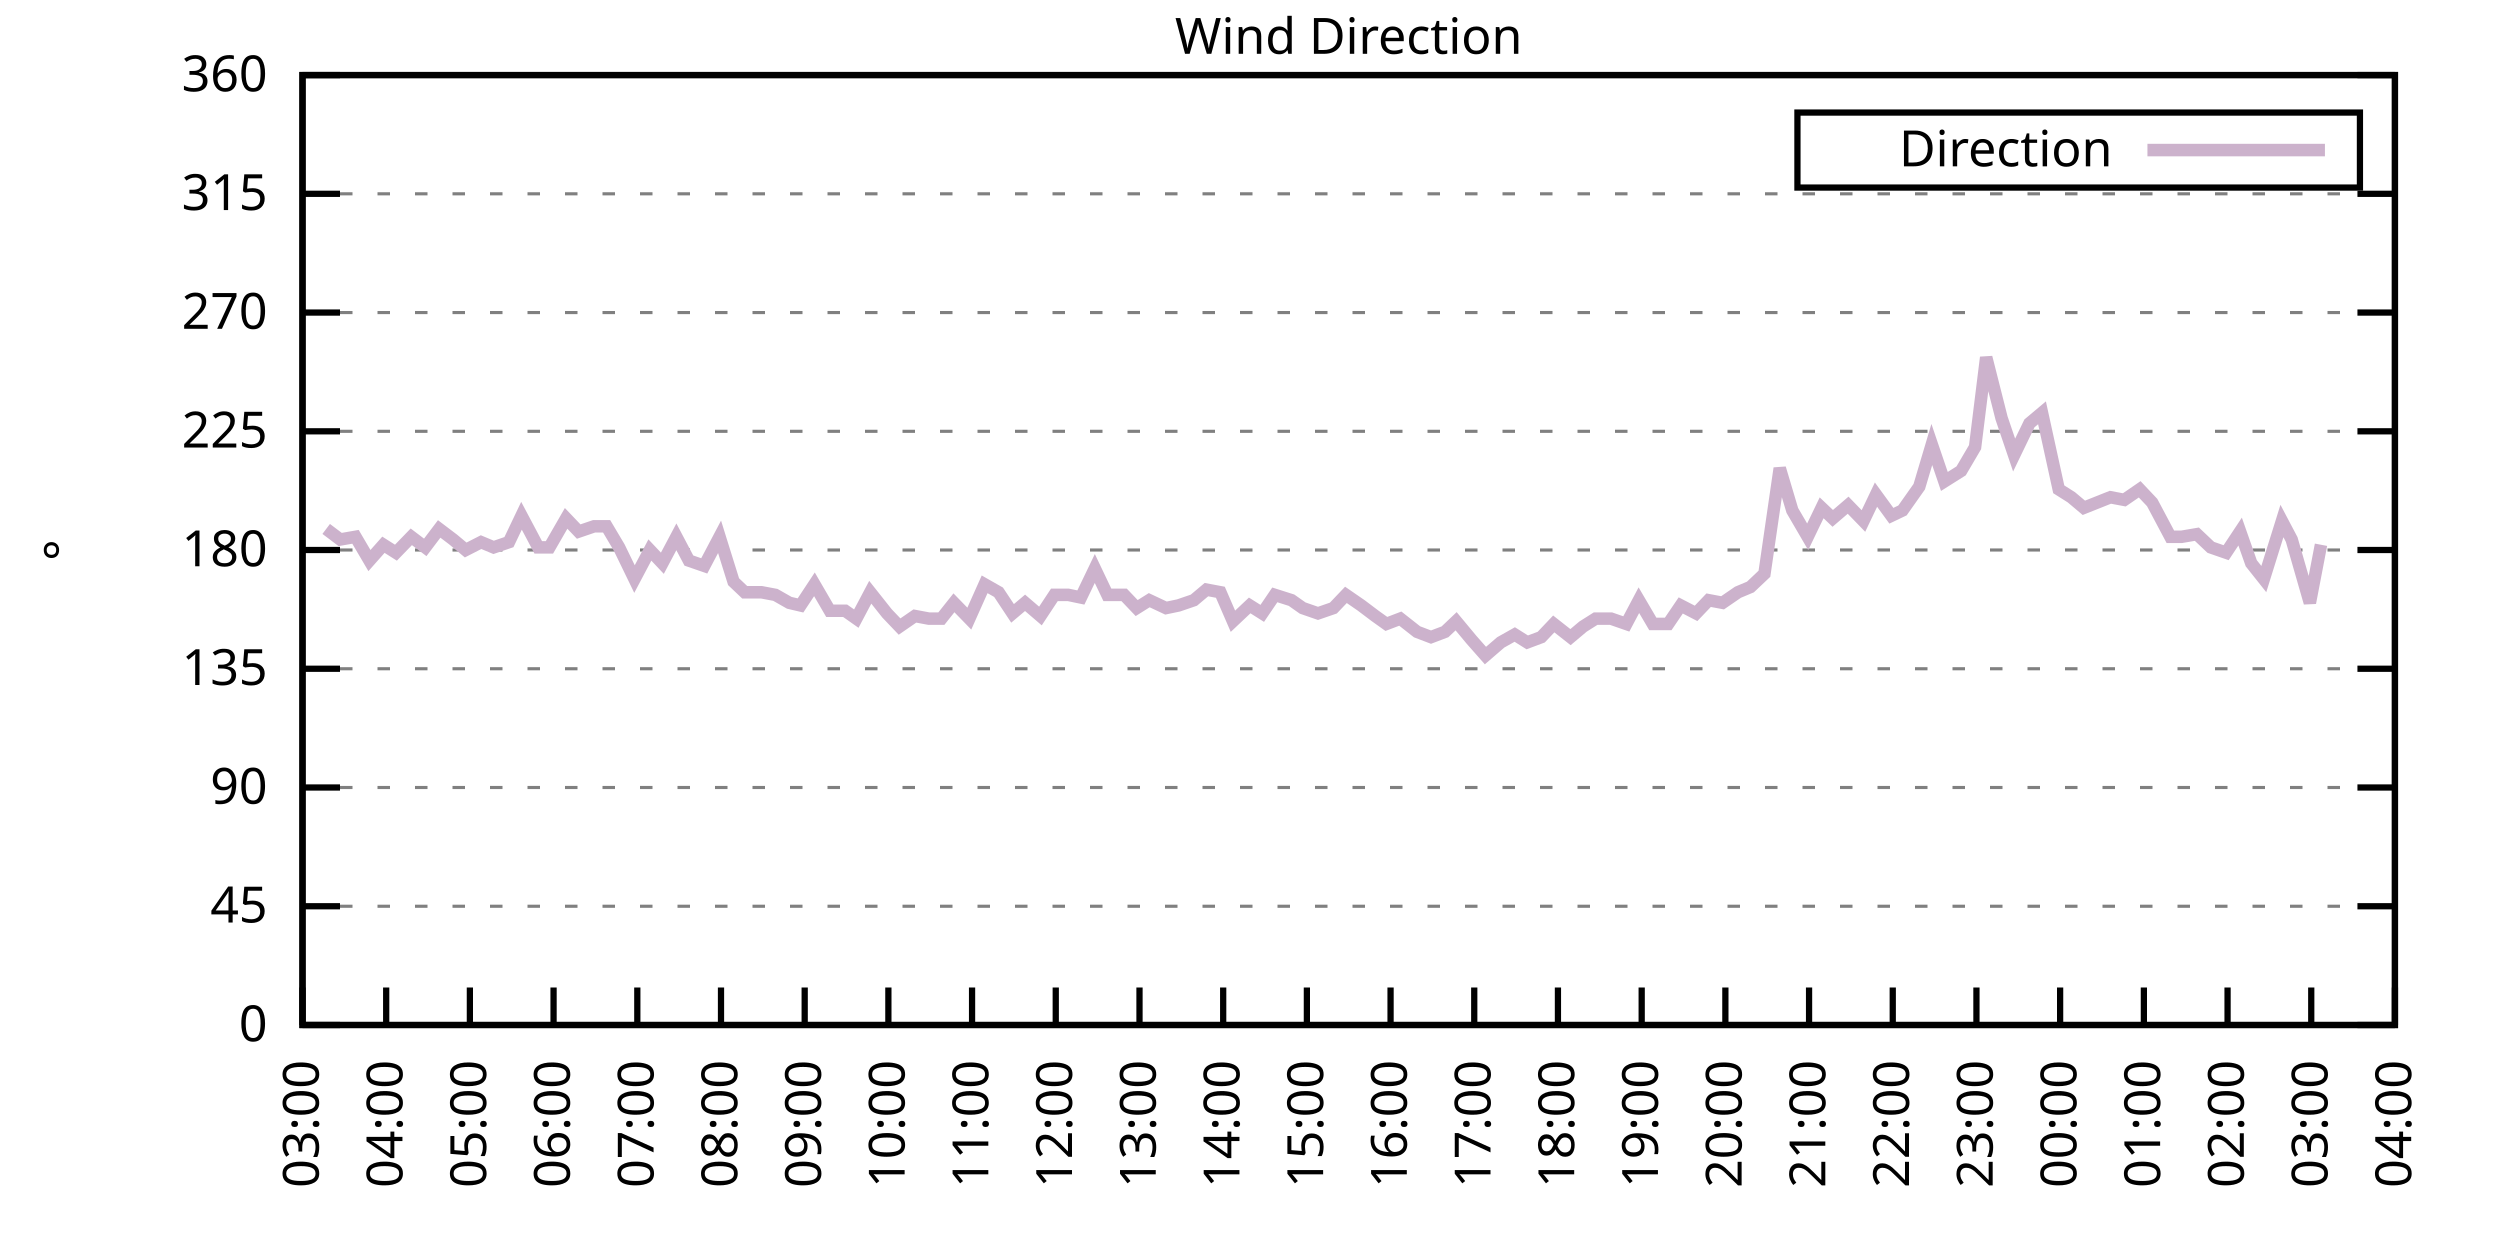
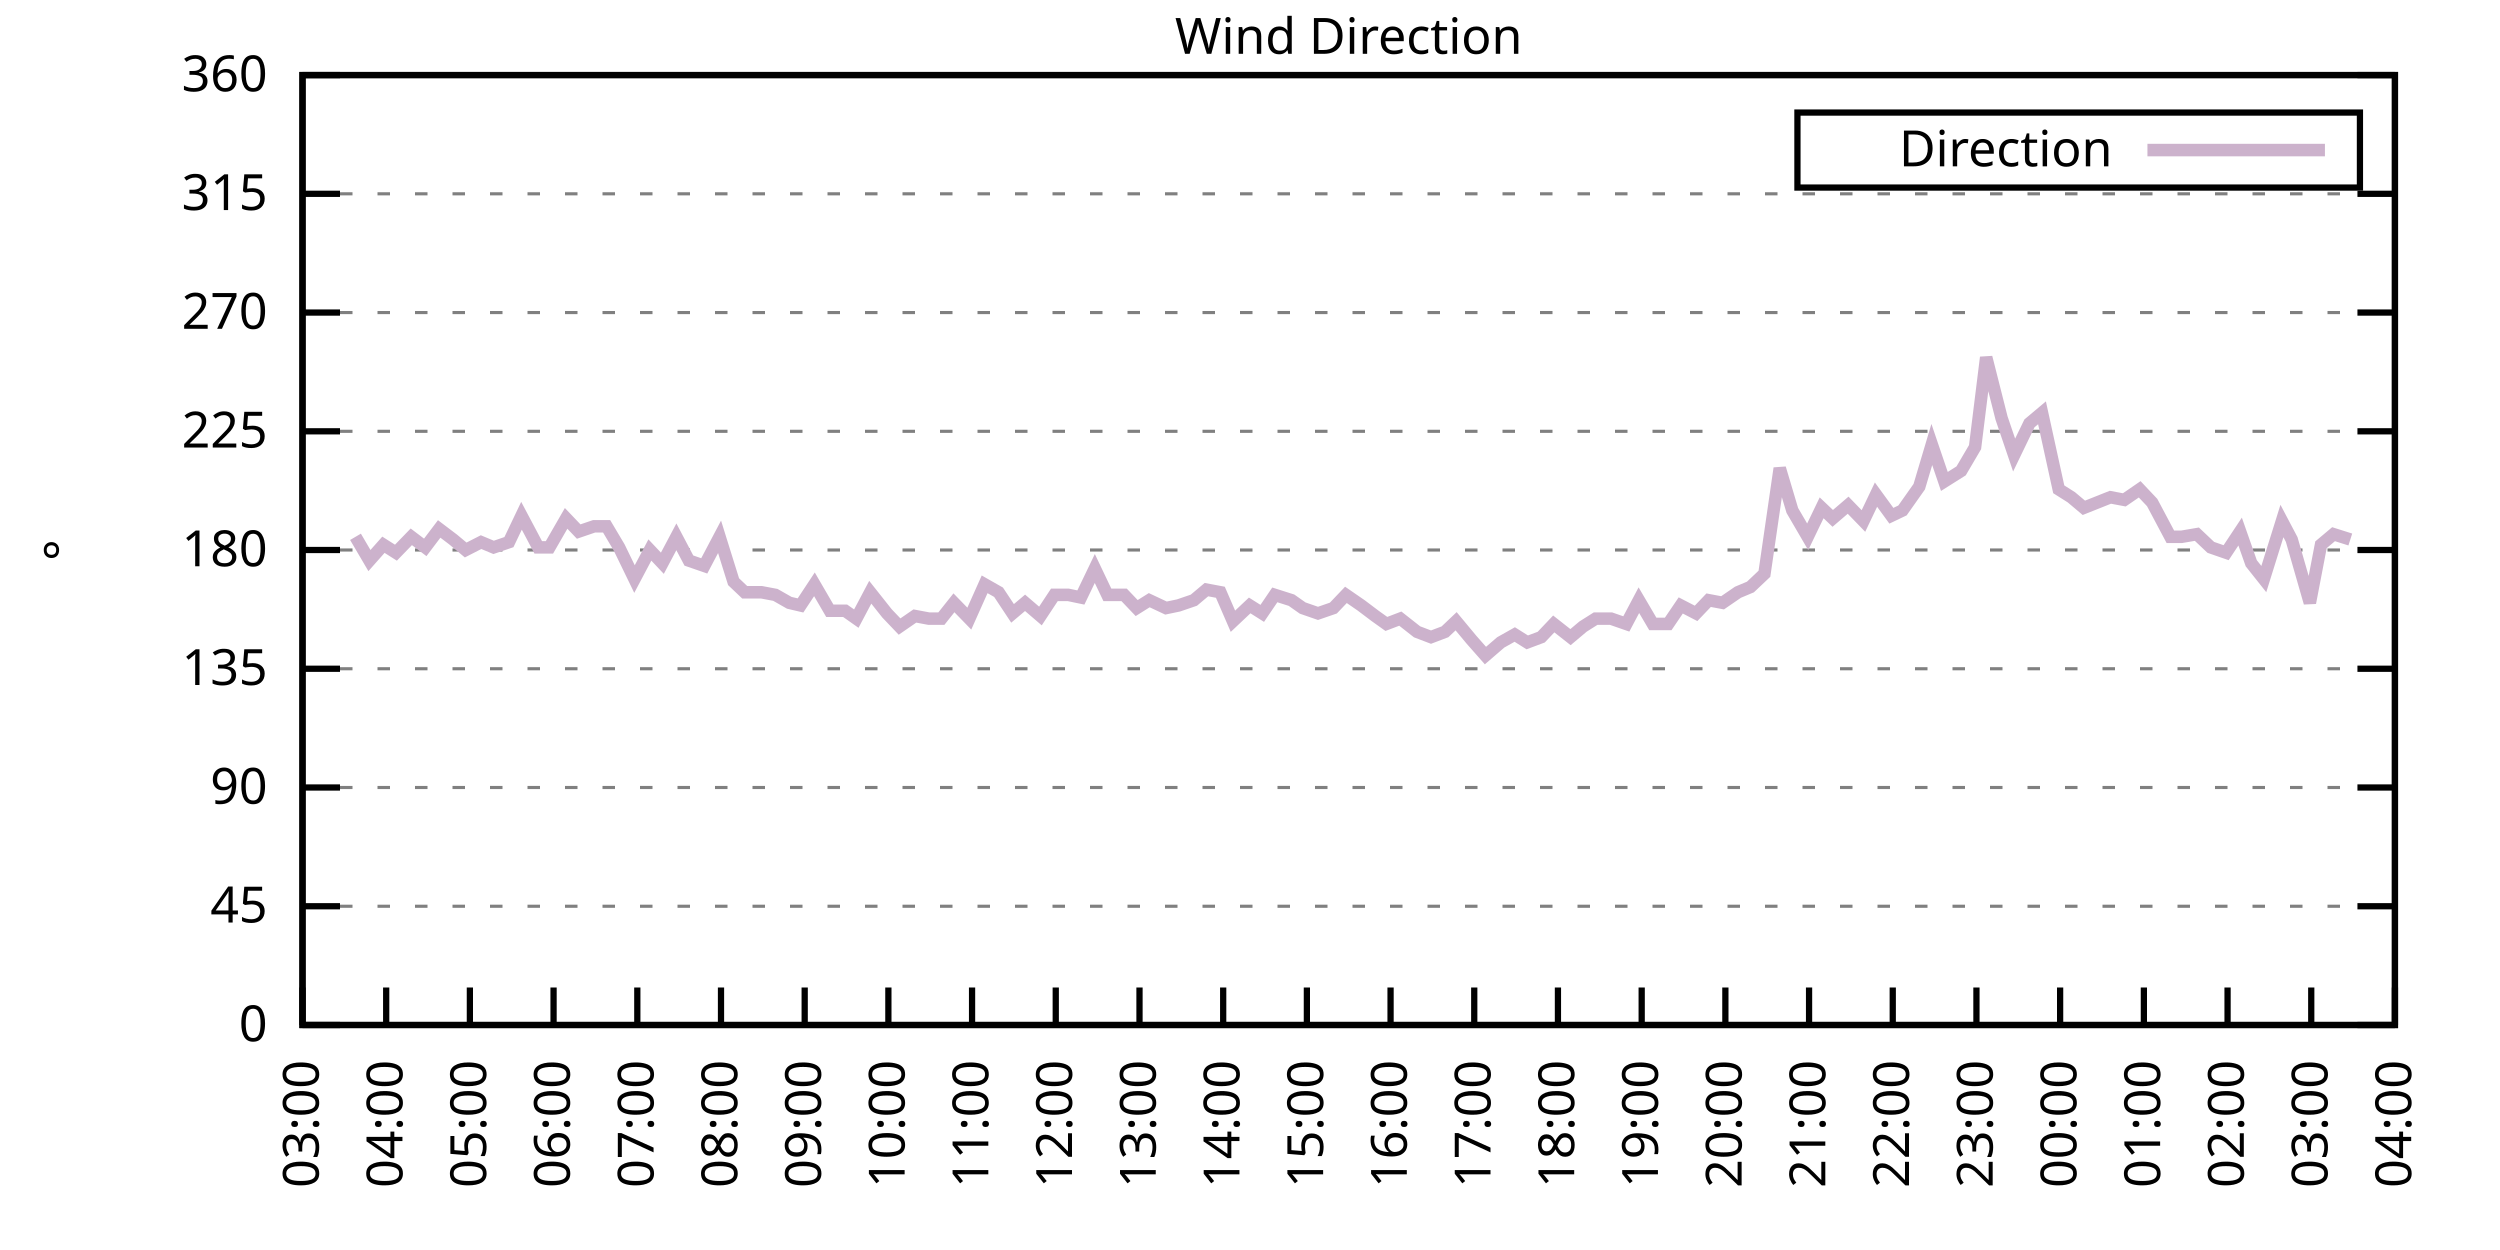
<svg xmlns="http://www.w3.org/2000/svg" xmlns:xlink="http://www.w3.org/1999/xlink" width="400" height="200" viewBox="0 0 400 200">
  <g id="gnuplot_canvas">
    <rect x="0" y="0" width="400" height="200" fill="none" />
    <defs>
      <circle id="gpDot" r="0.5" stroke-width="0.5" stroke="currentColor" />
      <path id="gpPt0" stroke-width="0.333" stroke="currentColor" d="M-1,0 h2 M0,-1 v2" />
      <path id="gpPt1" stroke-width="0.333" stroke="currentColor" d="M-1,-1 L1,1 M1,-1 L-1,1" />
      <path id="gpPt2" stroke-width="0.333" stroke="currentColor" d="M-1,0 L1,0 M0,-1 L0,1 M-1,-1 L1,1 M-1,1 L1,-1" />
      <rect id="gpPt3" stroke-width="0.333" stroke="currentColor" x="-1" y="-1" width="2" height="2" />
      <rect id="gpPt4" stroke-width="0.333" stroke="currentColor" fill="currentColor" x="-1" y="-1" width="2" height="2" />
      <circle id="gpPt5" stroke-width="0.333" stroke="currentColor" cx="0" cy="0" r="1" />
      <use xlink:href="#gpPt5" id="gpPt6" fill="currentColor" stroke="none" />
      <path id="gpPt7" stroke-width="0.333" stroke="currentColor" d="M0,-1.33 L-1.33,0.67 L1.33,0.67 z" />
      <use xlink:href="#gpPt7" id="gpPt8" fill="currentColor" stroke="none" />
      <use xlink:href="#gpPt7" id="gpPt9" stroke="currentColor" transform="rotate(180)" />
      <use xlink:href="#gpPt9" id="gpPt10" fill="currentColor" stroke="none" />
      <use xlink:href="#gpPt3" id="gpPt11" stroke="currentColor" transform="rotate(45)" />
      <use xlink:href="#gpPt11" id="gpPt12" fill="currentColor" stroke="none" />
      <path id="gpPt13" stroke-width="0.333" stroke="currentColor" d="M0,1.330 L1.265,0.411 L0.782,-1.067 L-0.782,-1.076 L-1.265,0.411 z" />
      <use xlink:href="#gpPt13" id="gpPt14" fill="currentColor" stroke="none" />
      <filter id="textbox" filterUnits="objectBoundingBox" x="0" y="0" height="1" width="1">
        <feFlood flood-color="white" flood-opacity="1" result="bgnd" />
        <feComposite in="SourceGraphic" in2="bgnd" operator="atop" />
      </filter>
      <filter id="greybox" filterUnits="objectBoundingBox" x="0" y="0" height="1" width="1">
        <feFlood flood-color="lightgrey" flood-opacity="1" result="grey" />
        <feComposite in="SourceGraphic" in2="grey" operator="atop" />
      </filter>
    </defs>
    <g fill="none" color="white" stroke="currentColor" stroke-width="1.00" stroke-linecap="butt" stroke-linejoin="miter">
</g>
    <g fill="none" color="black" stroke="currentColor" stroke-width="1.00" stroke-linecap="butt" stroke-linejoin="miter">
      <g stroke="none" shape-rendering="crispEdges">
        <polygon fill="rgb(255, 255, 255)" points="48.40,164.00 383.18,164.00 383.18,12.02 48.40,12.02 " />
      </g>
    </g>
    <g fill="none" color="black" stroke="currentColor" stroke-width="1.00" stroke-linecap="butt" stroke-linejoin="miter">
</g>
    <g fill="none" color="black" stroke="black" stroke-width="0.50" stroke-linecap="butt" stroke-linejoin="miter">
</g>
    <g fill="none" color="gray" stroke="currentColor" stroke-width="0.50" stroke-linecap="butt" stroke-linejoin="miter">
      <path stroke="gray" stroke-dasharray="2,4" class="gridline" d="M48.40,164.00 L383.19,164.00  " />
    </g>
    <g fill="none" color="gray" stroke="gray" stroke-width="1.00" stroke-linecap="butt" stroke-linejoin="miter">
</g>
    <g fill="none" color="black" stroke="currentColor" stroke-width="1.00" stroke-linecap="butt" stroke-linejoin="miter">
      <path stroke="black" d="M48.40,164.00 L54.40,164.00 M383.19,164.00 L377.19,164.00  " />
      <g transform="translate(42.80,166.60)" stroke="none" fill="black" font-family="Sans" font-size="8.00" text-anchor="end">
        <text>
          <tspan font-family="Sans"> 0</tspan>
        </text>
      </g>
    </g>
    <g fill="none" color="black" stroke="currentColor" stroke-width="1.00" stroke-linecap="butt" stroke-linejoin="miter">
</g>
    <g fill="none" color="black" stroke="black" stroke-width="0.50" stroke-linecap="butt" stroke-linejoin="miter">
</g>
    <g fill="none" color="gray" stroke="currentColor" stroke-width="0.50" stroke-linecap="butt" stroke-linejoin="miter">
      <path stroke="gray" stroke-dasharray="2,4" class="gridline" d="M48.40,145.00 L383.19,145.00  " />
    </g>
    <g fill="none" color="gray" stroke="gray" stroke-width="1.00" stroke-linecap="butt" stroke-linejoin="miter">
</g>
    <g fill="none" color="black" stroke="currentColor" stroke-width="1.00" stroke-linecap="butt" stroke-linejoin="miter">
      <path stroke="black" d="M48.40,145.00 L54.40,145.00 M383.19,145.00 L377.19,145.00  " />
      <g transform="translate(42.80,147.60)" stroke="none" fill="black" font-family="Sans" font-size="8.00" text-anchor="end">
        <text>
          <tspan font-family="Sans"> 45</tspan>
        </text>
      </g>
    </g>
    <g fill="none" color="black" stroke="currentColor" stroke-width="1.00" stroke-linecap="butt" stroke-linejoin="miter">
</g>
    <g fill="none" color="black" stroke="black" stroke-width="0.50" stroke-linecap="butt" stroke-linejoin="miter">
</g>
    <g fill="none" color="gray" stroke="currentColor" stroke-width="0.50" stroke-linecap="butt" stroke-linejoin="miter">
      <path stroke="gray" stroke-dasharray="2,4" class="gridline" d="M48.40,126.00 L383.19,126.00  " />
    </g>
    <g fill="none" color="gray" stroke="gray" stroke-width="1.00" stroke-linecap="butt" stroke-linejoin="miter">
</g>
    <g fill="none" color="black" stroke="currentColor" stroke-width="1.00" stroke-linecap="butt" stroke-linejoin="miter">
      <path stroke="black" d="M48.40,126.00 L54.40,126.00 M383.19,126.00 L377.19,126.00  " />
      <g transform="translate(42.80,128.60)" stroke="none" fill="black" font-family="Sans" font-size="8.00" text-anchor="end">
        <text>
          <tspan font-family="Sans"> 90</tspan>
        </text>
      </g>
    </g>
    <g fill="none" color="black" stroke="currentColor" stroke-width="1.00" stroke-linecap="butt" stroke-linejoin="miter">
</g>
    <g fill="none" color="black" stroke="black" stroke-width="0.50" stroke-linecap="butt" stroke-linejoin="miter">
</g>
    <g fill="none" color="gray" stroke="currentColor" stroke-width="0.50" stroke-linecap="butt" stroke-linejoin="miter">
      <path stroke="gray" stroke-dasharray="2,4" class="gridline" d="M48.40,107.00 L383.19,107.00  " />
    </g>
    <g fill="none" color="gray" stroke="gray" stroke-width="1.00" stroke-linecap="butt" stroke-linejoin="miter">
</g>
    <g fill="none" color="black" stroke="currentColor" stroke-width="1.00" stroke-linecap="butt" stroke-linejoin="miter">
      <path stroke="black" d="M48.40,107.00 L54.40,107.00 M383.19,107.00 L377.19,107.00  " />
      <g transform="translate(42.80,109.60)" stroke="none" fill="black" font-family="Sans" font-size="8.00" text-anchor="end">
        <text>
          <tspan font-family="Sans"> 135</tspan>
        </text>
      </g>
    </g>
    <g fill="none" color="black" stroke="currentColor" stroke-width="1.00" stroke-linecap="butt" stroke-linejoin="miter">
</g>
    <g fill="none" color="black" stroke="black" stroke-width="0.50" stroke-linecap="butt" stroke-linejoin="miter">
</g>
    <g fill="none" color="gray" stroke="currentColor" stroke-width="0.50" stroke-linecap="butt" stroke-linejoin="miter">
      <path stroke="gray" stroke-dasharray="2,4" class="gridline" d="M48.40,88.00 L383.19,88.00  " />
    </g>
    <g fill="none" color="gray" stroke="gray" stroke-width="1.00" stroke-linecap="butt" stroke-linejoin="miter">
</g>
    <g fill="none" color="black" stroke="currentColor" stroke-width="1.00" stroke-linecap="butt" stroke-linejoin="miter">
      <path stroke="black" d="M48.40,88.00 L54.40,88.00 M383.19,88.00 L377.19,88.00  " />
      <g transform="translate(42.80,90.60)" stroke="none" fill="black" font-family="Sans" font-size="8.00" text-anchor="end">
        <text>
          <tspan font-family="Sans"> 180</tspan>
        </text>
      </g>
    </g>
    <g fill="none" color="black" stroke="currentColor" stroke-width="1.00" stroke-linecap="butt" stroke-linejoin="miter">
</g>
    <g fill="none" color="black" stroke="black" stroke-width="0.50" stroke-linecap="butt" stroke-linejoin="miter">
</g>
    <g fill="none" color="gray" stroke="currentColor" stroke-width="0.50" stroke-linecap="butt" stroke-linejoin="miter">
      <path stroke="gray" stroke-dasharray="2,4" class="gridline" d="M48.40,69.01 L383.19,69.01  " />
    </g>
    <g fill="none" color="gray" stroke="gray" stroke-width="1.00" stroke-linecap="butt" stroke-linejoin="miter">
</g>
    <g fill="none" color="black" stroke="currentColor" stroke-width="1.00" stroke-linecap="butt" stroke-linejoin="miter">
      <path stroke="black" d="M48.40,69.01 L54.40,69.01 M383.19,69.01 L377.19,69.01  " />
      <g transform="translate(42.80,71.61)" stroke="none" fill="black" font-family="Sans" font-size="8.00" text-anchor="end">
        <text>
          <tspan font-family="Sans"> 225</tspan>
        </text>
      </g>
    </g>
    <g fill="none" color="black" stroke="currentColor" stroke-width="1.00" stroke-linecap="butt" stroke-linejoin="miter">
</g>
    <g fill="none" color="black" stroke="black" stroke-width="0.50" stroke-linecap="butt" stroke-linejoin="miter">
</g>
    <g fill="none" color="gray" stroke="currentColor" stroke-width="0.50" stroke-linecap="butt" stroke-linejoin="miter">
      <path stroke="gray" stroke-dasharray="2,4" class="gridline" d="M48.40,50.01 L383.19,50.01  " />
    </g>
    <g fill="none" color="gray" stroke="gray" stroke-width="1.00" stroke-linecap="butt" stroke-linejoin="miter">
</g>
    <g fill="none" color="black" stroke="currentColor" stroke-width="1.00" stroke-linecap="butt" stroke-linejoin="miter">
      <path stroke="black" d="M48.40,50.01 L54.40,50.01 M383.19,50.01 L377.19,50.01  " />
      <g transform="translate(42.80,52.61)" stroke="none" fill="black" font-family="Sans" font-size="8.00" text-anchor="end">
        <text>
          <tspan font-family="Sans"> 270</tspan>
        </text>
      </g>
    </g>
    <g fill="none" color="black" stroke="currentColor" stroke-width="1.00" stroke-linecap="butt" stroke-linejoin="miter">
</g>
    <g fill="none" color="black" stroke="black" stroke-width="0.50" stroke-linecap="butt" stroke-linejoin="miter">
</g>
    <g fill="none" color="gray" stroke="currentColor" stroke-width="0.50" stroke-linecap="butt" stroke-linejoin="miter">
      <path stroke="gray" stroke-dasharray="2,4" class="gridline" d="M48.40,31.01 L383.19,31.01  " />
    </g>
    <g fill="none" color="gray" stroke="gray" stroke-width="1.00" stroke-linecap="butt" stroke-linejoin="miter">
</g>
    <g fill="none" color="black" stroke="currentColor" stroke-width="1.00" stroke-linecap="butt" stroke-linejoin="miter">
      <path stroke="black" d="M48.40,31.01 L54.40,31.01 M383.19,31.01 L377.19,31.01  " />
      <g transform="translate(42.80,33.61)" stroke="none" fill="black" font-family="Sans" font-size="8.00" text-anchor="end">
        <text>
          <tspan font-family="Sans"> 315</tspan>
        </text>
      </g>
    </g>
    <g fill="none" color="black" stroke="currentColor" stroke-width="1.00" stroke-linecap="butt" stroke-linejoin="miter">
</g>
    <g fill="none" color="black" stroke="black" stroke-width="0.50" stroke-linecap="butt" stroke-linejoin="miter">
</g>
    <g fill="none" color="gray" stroke="currentColor" stroke-width="0.50" stroke-linecap="butt" stroke-linejoin="miter">
      <path stroke="gray" stroke-dasharray="2,4" class="gridline" d="M48.40,12.01 L383.19,12.01  " />
    </g>
    <g fill="none" color="gray" stroke="gray" stroke-width="1.00" stroke-linecap="butt" stroke-linejoin="miter">
</g>
    <g fill="none" color="black" stroke="currentColor" stroke-width="1.00" stroke-linecap="butt" stroke-linejoin="miter">
      <path stroke="black" d="M48.40,12.01 L54.40,12.01 M383.19,12.01 L377.19,12.01  " />
      <g transform="translate(42.80,14.61)" stroke="none" fill="black" font-family="Sans" font-size="8.00" text-anchor="end">
        <text>
          <tspan font-family="Sans"> 360</tspan>
        </text>
      </g>
    </g>
    <g fill="none" color="black" stroke="currentColor" stroke-width="1.00" stroke-linecap="butt" stroke-linejoin="miter">
      <path stroke="black" d="M48.40,164.00 L48.40,158.00  " />
      <g transform="translate(51.00,169.60) rotate(270.00)" stroke="none" fill="black" font-family="Sans" font-size="8.00" text-anchor="end">
        <text>
          <tspan font-family="Sans">03:00</tspan>
        </text>
      </g>
    </g>
    <g fill="none" color="black" stroke="currentColor" stroke-width="1.00" stroke-linecap="butt" stroke-linejoin="miter">
      <path stroke="black" d="M61.79,164.00 L61.79,158.00  " />
      <g transform="translate(64.39,169.60) rotate(270.00)" stroke="none" fill="black" font-family="Sans" font-size="8.00" text-anchor="end">
        <text>
          <tspan font-family="Sans">04:00</tspan>
        </text>
      </g>
    </g>
    <g fill="none" color="black" stroke="currentColor" stroke-width="1.00" stroke-linecap="butt" stroke-linejoin="miter">
      <path stroke="black" d="M75.18,164.00 L75.18,158.00  " />
      <g transform="translate(77.78,169.60) rotate(270.00)" stroke="none" fill="black" font-family="Sans" font-size="8.00" text-anchor="end">
        <text>
          <tspan font-family="Sans">05:00</tspan>
        </text>
      </g>
    </g>
    <g fill="none" color="black" stroke="currentColor" stroke-width="1.00" stroke-linecap="butt" stroke-linejoin="miter">
      <path stroke="black" d="M88.57,164.00 L88.57,158.00  " />
      <g transform="translate(91.17,169.60) rotate(270.00)" stroke="none" fill="black" font-family="Sans" font-size="8.00" text-anchor="end">
        <text>
          <tspan font-family="Sans">06:00</tspan>
        </text>
      </g>
    </g>
    <g fill="none" color="black" stroke="currentColor" stroke-width="1.00" stroke-linecap="butt" stroke-linejoin="miter">
      <path stroke="black" d="M101.97,164.00 L101.97,158.00  " />
      <g transform="translate(104.57,169.60) rotate(270.00)" stroke="none" fill="black" font-family="Sans" font-size="8.00" text-anchor="end">
        <text>
          <tspan font-family="Sans">07:00</tspan>
        </text>
      </g>
    </g>
    <g fill="none" color="black" stroke="currentColor" stroke-width="1.00" stroke-linecap="butt" stroke-linejoin="miter">
      <path stroke="black" d="M115.36,164.00 L115.36,158.00  " />
      <g transform="translate(117.96,169.60) rotate(270.00)" stroke="none" fill="black" font-family="Sans" font-size="8.00" text-anchor="end">
        <text>
          <tspan font-family="Sans">08:00</tspan>
        </text>
      </g>
    </g>
    <g fill="none" color="black" stroke="currentColor" stroke-width="1.00" stroke-linecap="butt" stroke-linejoin="miter">
      <path stroke="black" d="M128.75,164.00 L128.75,158.00  " />
      <g transform="translate(131.35,169.60) rotate(270.00)" stroke="none" fill="black" font-family="Sans" font-size="8.00" text-anchor="end">
        <text>
          <tspan font-family="Sans">09:00</tspan>
        </text>
      </g>
    </g>
    <g fill="none" color="black" stroke="currentColor" stroke-width="1.00" stroke-linecap="butt" stroke-linejoin="miter">
      <path stroke="black" d="M142.14,164.00 L142.14,158.00  " />
      <g transform="translate(144.74,169.60) rotate(270.00)" stroke="none" fill="black" font-family="Sans" font-size="8.00" text-anchor="end">
        <text>
          <tspan font-family="Sans">10:00</tspan>
        </text>
      </g>
    </g>
    <g fill="none" color="black" stroke="currentColor" stroke-width="1.00" stroke-linecap="butt" stroke-linejoin="miter">
      <path stroke="black" d="M155.53,164.00 L155.53,158.00  " />
      <g transform="translate(158.13,169.60) rotate(270.00)" stroke="none" fill="black" font-family="Sans" font-size="8.00" text-anchor="end">
        <text>
          <tspan font-family="Sans">11:00</tspan>
        </text>
      </g>
    </g>
    <g fill="none" color="black" stroke="currentColor" stroke-width="1.00" stroke-linecap="butt" stroke-linejoin="miter">
      <path stroke="black" d="M168.92,164.00 L168.92,158.00  " />
      <g transform="translate(171.52,169.60) rotate(270.00)" stroke="none" fill="black" font-family="Sans" font-size="8.00" text-anchor="end">
        <text>
          <tspan font-family="Sans">12:00</tspan>
        </text>
      </g>
    </g>
    <g fill="none" color="black" stroke="currentColor" stroke-width="1.00" stroke-linecap="butt" stroke-linejoin="miter">
      <path stroke="black" d="M182.32,164.00 L182.32,158.00  " />
      <g transform="translate(184.92,169.60) rotate(270.00)" stroke="none" fill="black" font-family="Sans" font-size="8.00" text-anchor="end">
        <text>
          <tspan font-family="Sans">13:00</tspan>
        </text>
      </g>
    </g>
    <g fill="none" color="black" stroke="currentColor" stroke-width="1.00" stroke-linecap="butt" stroke-linejoin="miter">
      <path stroke="black" d="M195.71,164.00 L195.71,158.00  " />
      <g transform="translate(198.31,169.60) rotate(270.00)" stroke="none" fill="black" font-family="Sans" font-size="8.00" text-anchor="end">
        <text>
          <tspan font-family="Sans">14:00</tspan>
        </text>
      </g>
    </g>
    <g fill="none" color="black" stroke="currentColor" stroke-width="1.00" stroke-linecap="butt" stroke-linejoin="miter">
      <path stroke="black" d="M209.10,164.00 L209.10,158.00  " />
      <g transform="translate(211.70,169.60) rotate(270.00)" stroke="none" fill="black" font-family="Sans" font-size="8.00" text-anchor="end">
        <text>
          <tspan font-family="Sans">15:00</tspan>
        </text>
      </g>
    </g>
    <g fill="none" color="black" stroke="currentColor" stroke-width="1.00" stroke-linecap="butt" stroke-linejoin="miter">
      <path stroke="black" d="M222.49,164.00 L222.49,158.00  " />
      <g transform="translate(225.09,169.60) rotate(270.00)" stroke="none" fill="black" font-family="Sans" font-size="8.00" text-anchor="end">
        <text>
          <tspan font-family="Sans">16:00</tspan>
        </text>
      </g>
    </g>
    <g fill="none" color="black" stroke="currentColor" stroke-width="1.00" stroke-linecap="butt" stroke-linejoin="miter">
      <path stroke="black" d="M235.88,164.00 L235.88,158.00  " />
      <g transform="translate(238.48,169.60) rotate(270.00)" stroke="none" fill="black" font-family="Sans" font-size="8.00" text-anchor="end">
        <text>
          <tspan font-family="Sans">17:00</tspan>
        </text>
      </g>
    </g>
    <g fill="none" color="black" stroke="currentColor" stroke-width="1.00" stroke-linecap="butt" stroke-linejoin="miter">
      <path stroke="black" d="M249.27,164.00 L249.27,158.00  " />
      <g transform="translate(251.87,169.60) rotate(270.00)" stroke="none" fill="black" font-family="Sans" font-size="8.00" text-anchor="end">
        <text>
          <tspan font-family="Sans">18:00</tspan>
        </text>
      </g>
    </g>
    <g fill="none" color="black" stroke="currentColor" stroke-width="1.00" stroke-linecap="butt" stroke-linejoin="miter">
      <path stroke="black" d="M262.67,164.00 L262.67,158.00  " />
      <g transform="translate(265.27,169.60) rotate(270.00)" stroke="none" fill="black" font-family="Sans" font-size="8.00" text-anchor="end">
        <text>
          <tspan font-family="Sans">19:00</tspan>
        </text>
      </g>
    </g>
    <g fill="none" color="black" stroke="currentColor" stroke-width="1.00" stroke-linecap="butt" stroke-linejoin="miter">
      <path stroke="black" d="M276.06,164.00 L276.06,158.00  " />
      <g transform="translate(278.66,169.60) rotate(270.00)" stroke="none" fill="black" font-family="Sans" font-size="8.00" text-anchor="end">
        <text>
          <tspan font-family="Sans">20:00</tspan>
        </text>
      </g>
    </g>
    <g fill="none" color="black" stroke="currentColor" stroke-width="1.00" stroke-linecap="butt" stroke-linejoin="miter">
      <path stroke="black" d="M289.45,164.00 L289.45,158.00  " />
      <g transform="translate(292.05,169.60) rotate(270.00)" stroke="none" fill="black" font-family="Sans" font-size="8.00" text-anchor="end">
        <text>
          <tspan font-family="Sans">21:00</tspan>
        </text>
      </g>
    </g>
    <g fill="none" color="black" stroke="currentColor" stroke-width="1.00" stroke-linecap="butt" stroke-linejoin="miter">
      <path stroke="black" d="M302.84,164.00 L302.84,158.00  " />
      <g transform="translate(305.44,169.60) rotate(270.00)" stroke="none" fill="black" font-family="Sans" font-size="8.00" text-anchor="end">
        <text>
          <tspan font-family="Sans">22:00</tspan>
        </text>
      </g>
    </g>
    <g fill="none" color="black" stroke="currentColor" stroke-width="1.00" stroke-linecap="butt" stroke-linejoin="miter">
      <path stroke="black" d="M316.23,164.00 L316.23,158.00  " />
      <g transform="translate(318.83,169.60) rotate(270.00)" stroke="none" fill="black" font-family="Sans" font-size="8.00" text-anchor="end">
        <text>
          <tspan font-family="Sans">23:00</tspan>
        </text>
      </g>
    </g>
    <g fill="none" color="black" stroke="currentColor" stroke-width="1.00" stroke-linecap="butt" stroke-linejoin="miter">
      <path stroke="black" d="M329.62,164.00 L329.62,158.00  " />
      <g transform="translate(332.22,169.60) rotate(270.00)" stroke="none" fill="black" font-family="Sans" font-size="8.00" text-anchor="end">
        <text>
          <tspan font-family="Sans">00:00</tspan>
        </text>
      </g>
    </g>
    <g fill="none" color="black" stroke="currentColor" stroke-width="1.00" stroke-linecap="butt" stroke-linejoin="miter">
      <path stroke="black" d="M343.02,164.00 L343.02,158.00  " />
      <g transform="translate(345.62,169.60) rotate(270.00)" stroke="none" fill="black" font-family="Sans" font-size="8.00" text-anchor="end">
        <text>
          <tspan font-family="Sans">01:00</tspan>
        </text>
      </g>
    </g>
    <g fill="none" color="black" stroke="currentColor" stroke-width="1.00" stroke-linecap="butt" stroke-linejoin="miter">
      <path stroke="black" d="M356.41,164.00 L356.41,158.00  " />
      <g transform="translate(359.01,169.60) rotate(270.00)" stroke="none" fill="black" font-family="Sans" font-size="8.00" text-anchor="end">
        <text>
          <tspan font-family="Sans">02:00</tspan>
        </text>
      </g>
    </g>
    <g fill="none" color="black" stroke="currentColor" stroke-width="1.00" stroke-linecap="butt" stroke-linejoin="miter">
      <path stroke="black" d="M369.80,164.00 L369.80,158.00  " />
      <g transform="translate(372.40,169.60) rotate(270.00)" stroke="none" fill="black" font-family="Sans" font-size="8.00" text-anchor="end">
        <text>
          <tspan font-family="Sans">03:00</tspan>
        </text>
      </g>
    </g>
    <g fill="none" color="black" stroke="currentColor" stroke-width="1.00" stroke-linecap="butt" stroke-linejoin="miter">
      <path stroke="black" d="M383.19,164.00 L383.19,158.00  " />
      <g transform="translate(385.79,169.60) rotate(270.00)" stroke="none" fill="black" font-family="Sans" font-size="8.00" text-anchor="end">
        <text>
          <tspan font-family="Sans">04:00</tspan>
        </text>
      </g>
    </g>
    <g fill="none" color="black" stroke="currentColor" stroke-width="1.00" stroke-linecap="butt" stroke-linejoin="miter">
</g>
    <g fill="none" color="black" stroke="currentColor" stroke-width="1.00" stroke-linecap="butt" stroke-linejoin="miter">
      <path stroke="black" d="M48.40,12.01 L48.40,164.00 L383.19,164.00 L383.19,12.01 L48.40,12.01 Z  " />
    </g>
    <g fill="none" color="black" stroke="currentColor" stroke-width="1.00" stroke-linecap="butt" stroke-linejoin="miter">
</g>
    <g fill="none" color="black" stroke="currentColor" stroke-width="1.00" stroke-linecap="butt" stroke-linejoin="miter">
      <path stroke="black" d="M287.59,30.01 L287.59,18.01 L377.59,18.01 L377.59,30.01 L287.59,30.01 Z  " />
    </g>
    <g id="Wind_direction_plot_1">
      <g fill="none" color="white" stroke="black" stroke-width="2.00" stroke-linecap="butt" stroke-linejoin="miter">
</g>
      <g fill="none" color="black" stroke="currentColor" stroke-width="2.00" stroke-linecap="butt" stroke-linejoin="miter">
        <g transform="translate(337.99,26.61)" stroke="none" fill="black" font-family="Sans" font-size="8.00" text-anchor="end">
          <text>
            <tspan font-family="Sans">Direction</tspan>
          </text>
        </g>
      </g>
      <g fill="none" color="black" stroke="currentColor" stroke-width="2.00" stroke-linecap="butt" stroke-linejoin="miter">
-         <path stroke="rgb(204, 178, 204)" d="M343.59,24.01 L371.99,24.01 M52.19,84.63 L54.43,86.32 L56.88,85.89 L59.11,89.69 L61.35,87.16 L63.35,88.43   L65.81,85.89 L68.04,87.58 L70.27,84.63 L72.50,86.32 L74.51,88.00 L76.97,86.74 L78.98,87.58 L81.43,86.74   L83.44,82.52 L86.12,87.58 L87.91,87.58 L90.58,82.94 L92.59,85.05 L95.05,84.21 L97.06,84.21 L99.06,87.58   L101.52,92.65 L103.98,88.00 L105.98,90.12 L108.22,85.89 L110.22,89.69 L112.68,90.54 L115.13,85.89 L117.37,93.07   L119.15,94.76 L121.83,94.76 L124.06,95.18 L126.29,96.45 L128.08,96.87 L130.31,93.49 L132.77,97.72 L135.22,97.72   L137.01,98.98 L139.24,94.76 L141.92,98.14 L143.93,100.25 L146.38,98.56 L148.61,98.98 L150.62,98.98 L152.63,96.45   L155.09,98.98 L157.54,93.49 L159.77,94.76 L162.01,98.14 L164.01,96.45 L166.47,98.56 L168.70,95.18 L170.93,95.18   L172.94,95.60 L175.17,90.96 L177.18,95.18 L179.86,95.18 L181.87,97.29 L183.88,96.03 L186.56,97.29 L188.57,96.87   L191.02,96.03 L193.03,94.34 L195.26,94.76 L197.27,99.40 L199.95,96.87 L201.96,98.14 L203.97,95.18 L206.64,96.03   L208.43,97.29 L210.88,98.14 L213.34,97.29 L215.35,95.18 L217.80,96.87 L220.04,98.56 L221.82,99.83 L224.05,98.98   L226.73,101.09 L228.96,101.94 L231.20,101.09 L232.98,99.40 L235.44,102.36 L237.67,104.89 L240.12,102.78 L242.36,101.52   L244.36,102.78 L246.60,101.94 L248.60,99.83 L251.28,101.94 L253.29,100.25 L255.30,98.98 L257.76,98.98 L260.21,99.83   L262.22,96.03 L264.45,99.83 L266.91,99.83 L268.92,96.87 L271.37,98.14 L273.38,96.03 L275.61,96.45 L278.07,94.76   L280.07,93.92 L282.31,91.80 L284.76,74.92 L286.77,81.67 L289.23,85.89 L291.46,81.25 L293.24,82.94 L295.70,80.83   L298.15,83.36 L300.16,79.14 L302.62,82.52 L304.40,81.67 L307.08,77.87 L309.09,71.12 L311.10,77.03 L313.78,75.34   L316.01,71.54 L317.79,57.18 L320.25,66.90 L322.26,72.81 L324.71,67.74 L326.72,66.05 L329.40,78.29 L331.41,79.56   L333.42,81.25 L337.66,79.56 L339.89,79.98 L342.35,78.29 L344.35,80.41 L347.26,85.89 L349.04,85.89 L351.50,85.47   L353.73,87.58 L356.18,88.43 L358.42,85.05 L360.20,90.12 L362.21,92.65 L365.11,83.36 L366.67,86.32 L369.58,96.45   L371.36,87.16  " />
+         <path stroke="rgb(204, 178, 204)" d="M343.59,24.01 L371.99,24.01 M56.88,85.89 L59.11,89.69 L61.35,87.16 L63.35,88.43 L65.81,85.89 L68.04,87.58   L70.27,84.63 L72.50,86.32 L74.51,88.00 L76.97,86.74 L78.98,87.58 L81.43,86.74 L83.44,82.52 L86.12,87.58   L87.91,87.58 L90.58,82.94 L92.59,85.05 L95.05,84.21 L97.06,84.21 L99.06,87.58 L101.52,92.65 L103.98,88.00   L105.98,90.12 L108.22,85.89 L110.22,89.69 L112.68,90.54 L115.13,85.89 L117.37,93.07 L119.15,94.76 L121.83,94.76   L124.06,95.18 L126.29,96.45 L128.08,96.87 L130.31,93.49 L132.77,97.72 L135.22,97.72 L137.01,98.98 L139.24,94.76   L141.92,98.14 L143.93,100.25 L146.38,98.56 L148.61,98.98 L150.62,98.98 L152.63,96.45 L155.09,98.98 L157.54,93.49   L159.77,94.76 L162.01,98.14 L164.01,96.45 L166.47,98.56 L168.70,95.18 L170.93,95.18 L172.94,95.60 L175.17,90.96   L177.18,95.18 L179.86,95.18 L181.87,97.29 L183.88,96.03 L186.56,97.29 L188.57,96.87 L191.02,96.03 L193.03,94.34   L195.26,94.76 L197.27,99.40 L199.95,96.87 L201.96,98.14 L203.97,95.18 L206.64,96.03 L208.43,97.29 L210.88,98.14   L213.34,97.29 L215.35,95.18 L217.80,96.87 L220.04,98.56 L221.82,99.83 L224.05,98.98 L226.73,101.09 L228.96,101.94   L231.20,101.09 L232.98,99.40 L235.44,102.36 L237.67,104.89 L240.12,102.78 L242.36,101.52 L244.36,102.78 L246.60,101.94   L248.60,99.83 L251.28,101.94 L253.29,100.25 L255.30,98.98 L257.76,98.98 L260.21,99.83 L262.22,96.03 L264.45,99.83   L266.91,99.83 L268.92,96.87 L271.37,98.14 L273.38,96.03 L275.61,96.45 L278.07,94.76 L280.07,93.92 L282.31,91.80   L284.76,74.92 L286.77,81.67 L289.23,85.89 L291.46,81.25 L293.24,82.94 L295.70,80.83 L298.15,83.36 L300.16,79.14   L302.62,82.52 L304.40,81.67 L307.08,77.87 L309.09,71.12 L311.10,77.03 L313.78,75.34 L316.01,71.54 L317.79,57.18   L320.25,66.90 L322.26,72.81 L324.71,67.74 L326.72,66.05 L329.40,78.29 L331.41,79.56 L333.42,81.25 L337.66,79.56   L339.89,79.98 L342.35,78.29 L344.35,80.41 L347.26,85.89 L349.04,85.89 L351.50,85.47 L353.73,87.58 L356.18,88.43   L358.42,85.05 L360.20,90.12 L362.21,92.65 L365.11,83.36 L366.67,86.32 L369.58,96.45 L371.36,87.16 L373.37,85.47   L376.05,86.32  " />
      </g>
    </g>
    <g fill="none" color="black" stroke="currentColor" stroke-width="2.00" stroke-linecap="butt" stroke-linejoin="miter">
</g>
    <g fill="none" color="black" stroke="black" stroke-width="1.00" stroke-linecap="butt" stroke-linejoin="miter">
</g>
    <g fill="none" color="black" stroke="currentColor" stroke-width="1.00" stroke-linecap="butt" stroke-linejoin="miter">
      <path stroke="black" d="M48.40,12.01 L48.40,164.00 L383.19,164.00 L383.19,12.01 L48.40,12.01 Z  " />
      <g transform="translate(12.80,88.01) rotate(270.00)" stroke="none" fill="black" font-family="Sans" font-size="8.00" text-anchor="middle">
        <text>
          <tspan font-family="Sans">°</tspan>
        </text>
      </g>
    </g>
    <g fill="none" color="black" stroke="currentColor" stroke-width="1.00" stroke-linecap="butt" stroke-linejoin="miter">
</g>
    <g fill="none" color="black" stroke="currentColor" stroke-width="1.00" stroke-linecap="butt" stroke-linejoin="miter">
      <g transform="translate(215.79,8.61)" stroke="none" fill="black" font-family="Sans" font-size="8.00" text-anchor="middle">
        <text>
          <tspan font-family="Sans">Wind Direction</tspan>
        </text>
      </g>
    </g>
    <g fill="none" color="black" stroke="currentColor" stroke-width="1.00" stroke-linecap="butt" stroke-linejoin="miter">
</g>
  </g>
</svg>
